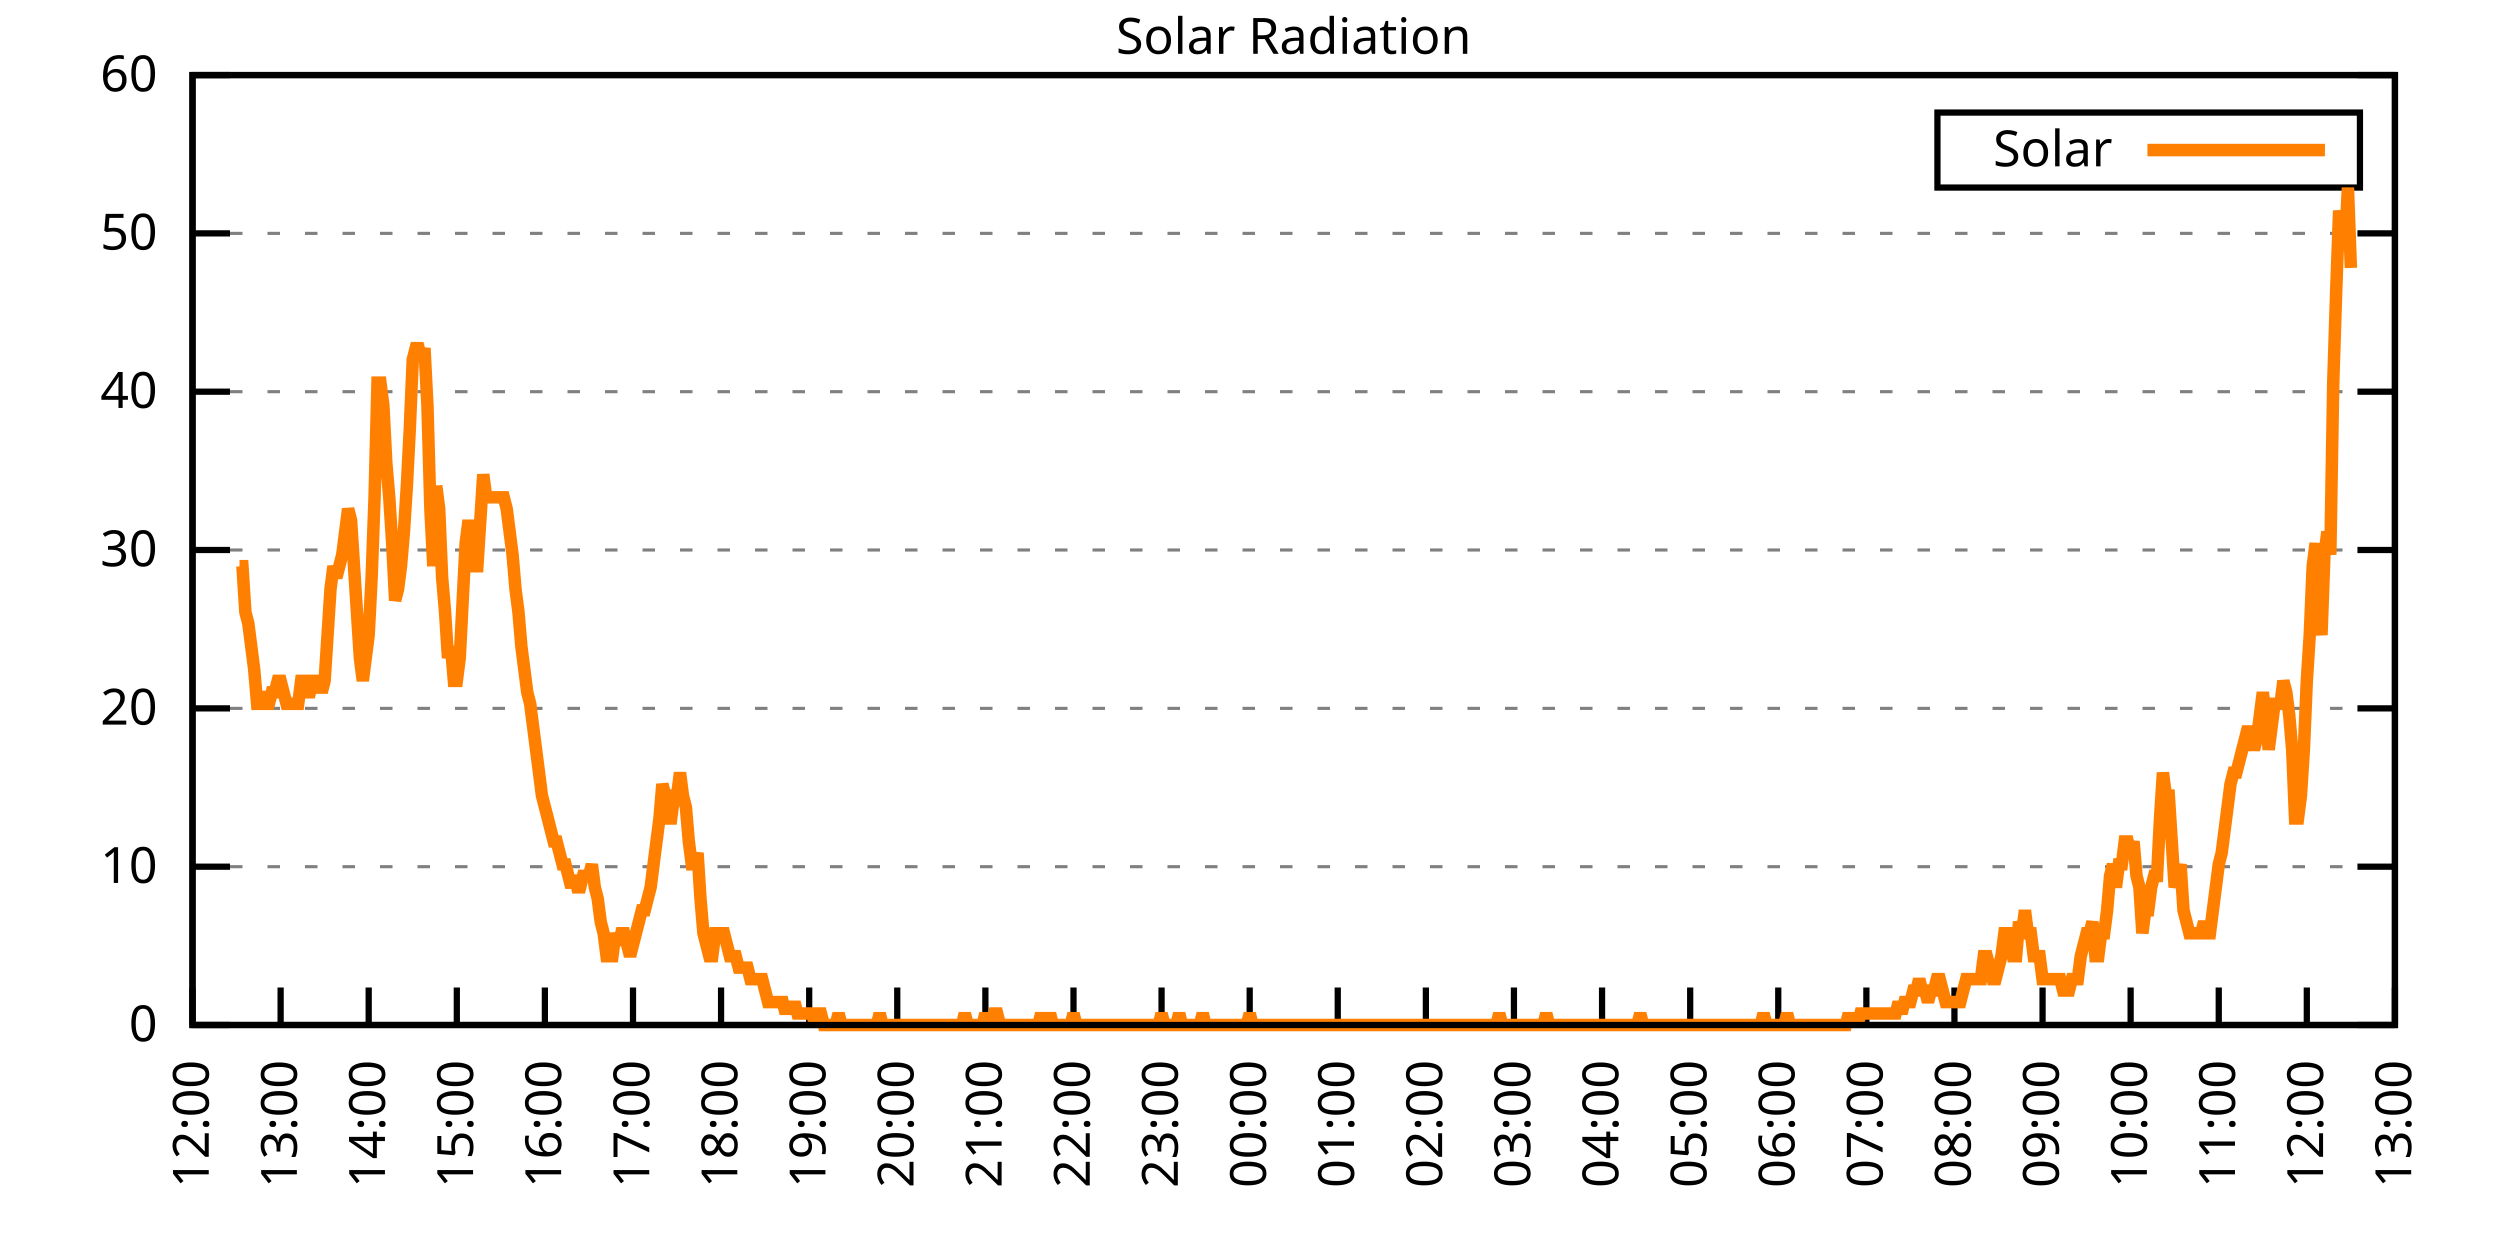
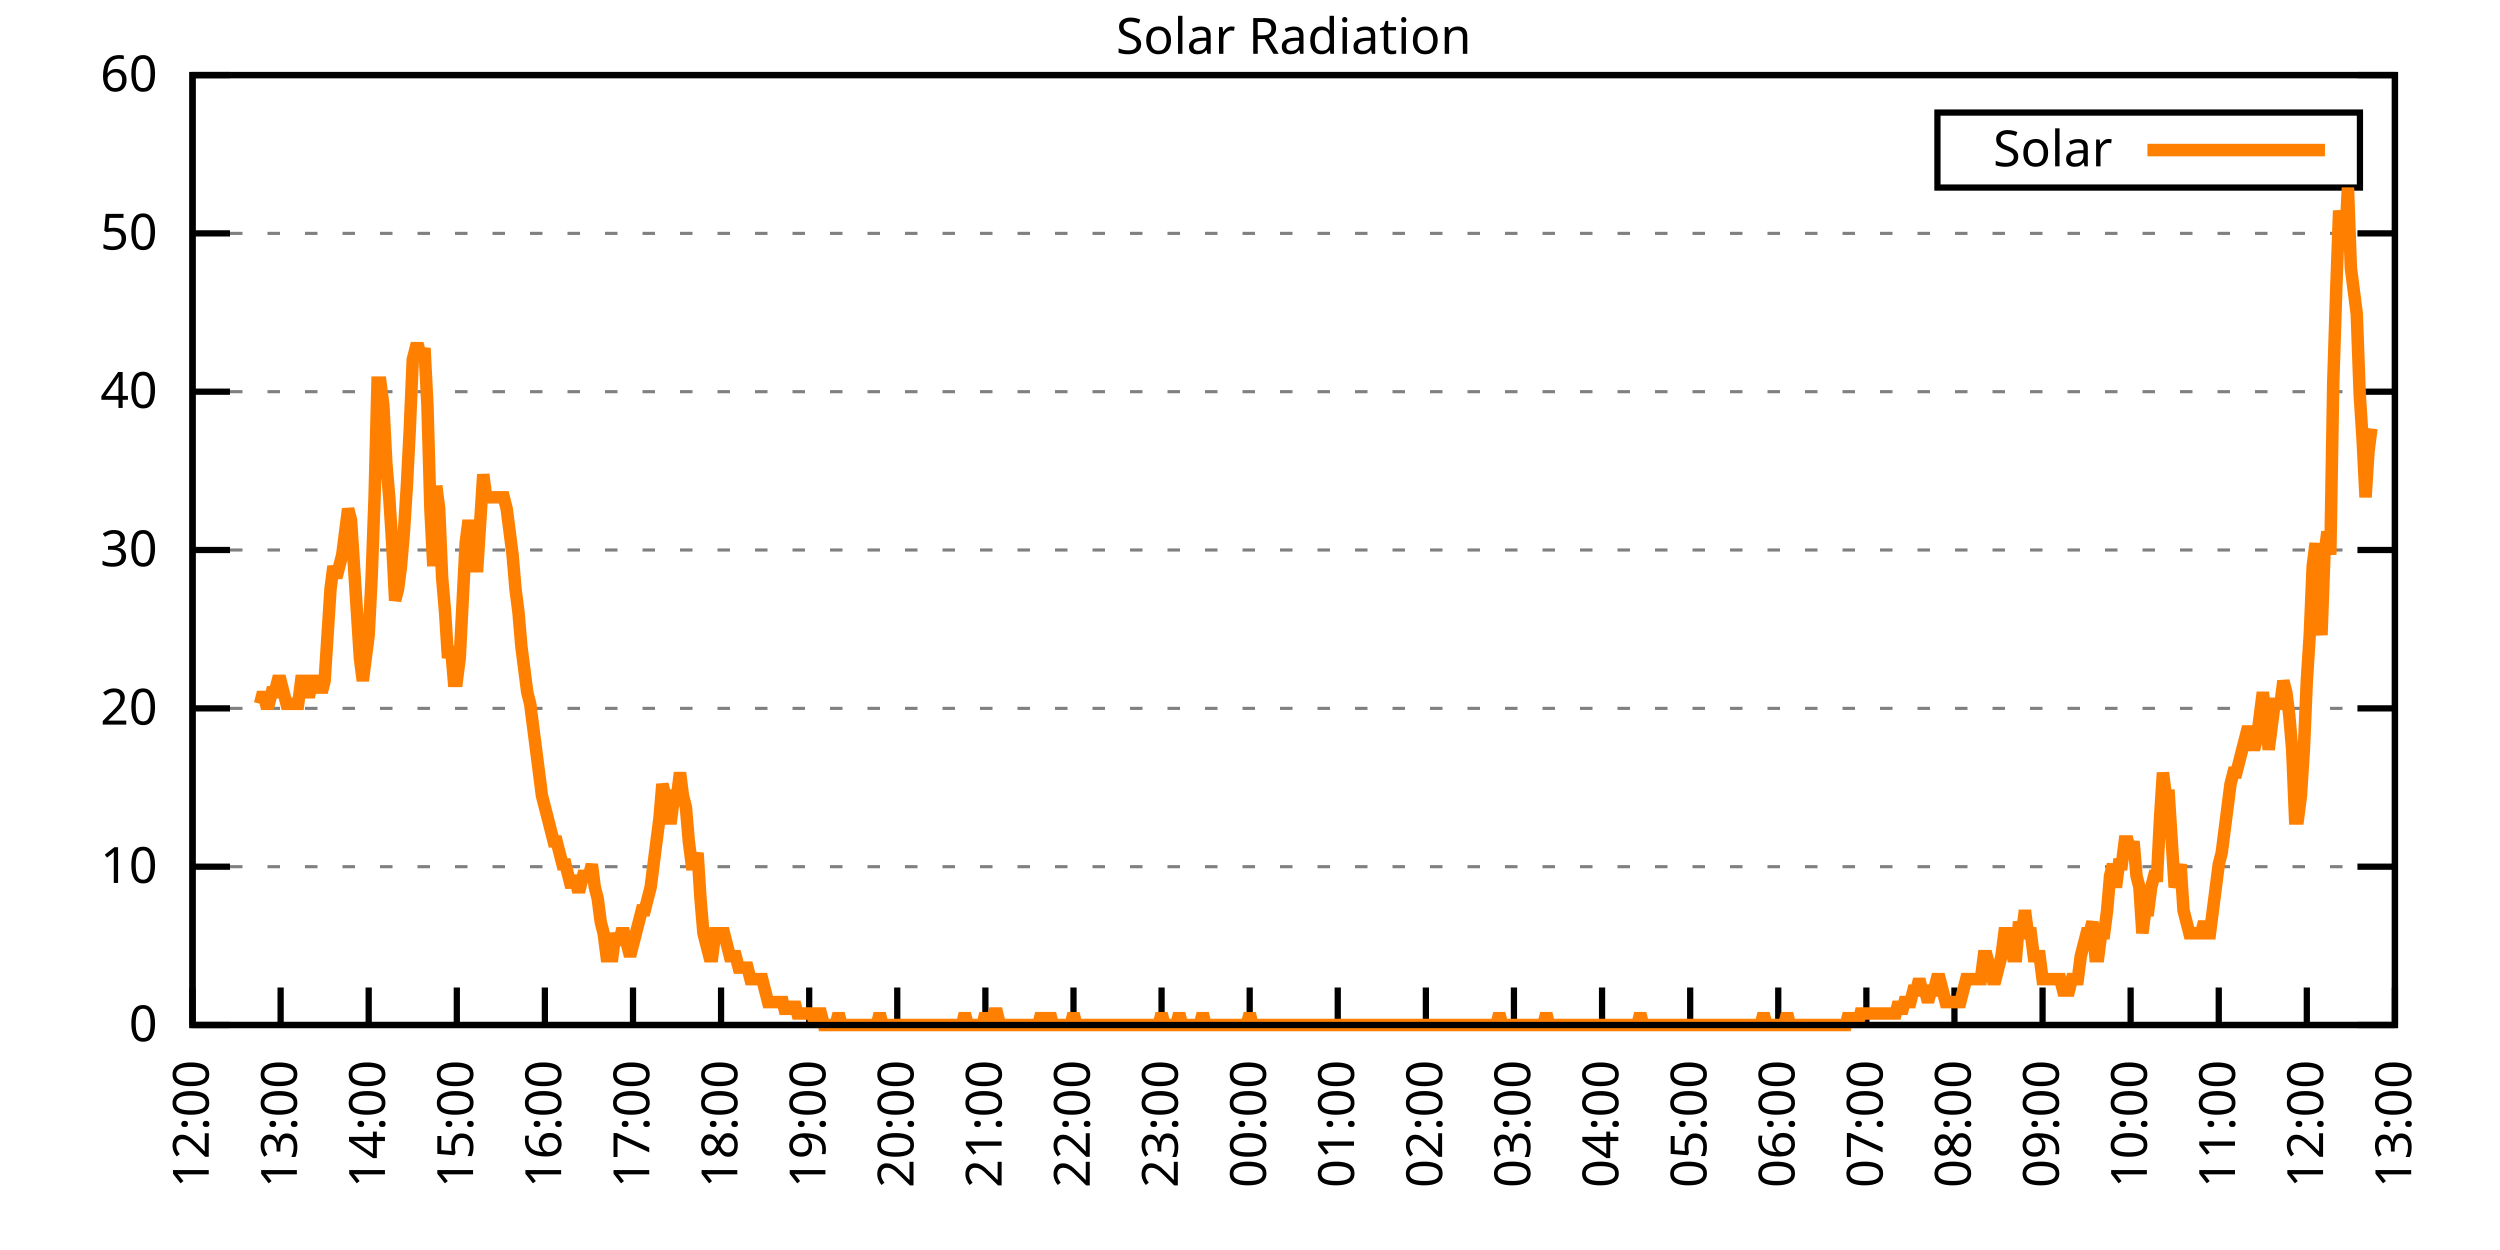
<svg xmlns="http://www.w3.org/2000/svg" xmlns:xlink="http://www.w3.org/1999/xlink" width="400" height="200" viewBox="0 0 400 200">
  <g id="gnuplot_canvas">
    <rect x="0" y="0" width="400" height="200" fill="none" />
    <defs>
      <circle id="gpDot" r="0.5" stroke-width="0.5" stroke="currentColor" />
      <path id="gpPt0" stroke-width="0.333" stroke="currentColor" d="M-1,0 h2 M0,-1 v2" />
      <path id="gpPt1" stroke-width="0.333" stroke="currentColor" d="M-1,-1 L1,1 M1,-1 L-1,1" />
      <path id="gpPt2" stroke-width="0.333" stroke="currentColor" d="M-1,0 L1,0 M0,-1 L0,1 M-1,-1 L1,1 M-1,1 L1,-1" />
      <rect id="gpPt3" stroke-width="0.333" stroke="currentColor" x="-1" y="-1" width="2" height="2" />
      <rect id="gpPt4" stroke-width="0.333" stroke="currentColor" fill="currentColor" x="-1" y="-1" width="2" height="2" />
      <circle id="gpPt5" stroke-width="0.333" stroke="currentColor" cx="0" cy="0" r="1" />
      <use xlink:href="#gpPt5" id="gpPt6" fill="currentColor" stroke="none" />
      <path id="gpPt7" stroke-width="0.333" stroke="currentColor" d="M0,-1.33 L-1.33,0.67 L1.33,0.67 z" />
      <use xlink:href="#gpPt7" id="gpPt8" fill="currentColor" stroke="none" />
      <use xlink:href="#gpPt7" id="gpPt9" stroke="currentColor" transform="rotate(180)" />
      <use xlink:href="#gpPt9" id="gpPt10" fill="currentColor" stroke="none" />
      <use xlink:href="#gpPt3" id="gpPt11" stroke="currentColor" transform="rotate(45)" />
      <use xlink:href="#gpPt11" id="gpPt12" fill="currentColor" stroke="none" />
      <path id="gpPt13" stroke-width="0.333" stroke="currentColor" d="M0,1.330 L1.265,0.411 L0.782,-1.067 L-0.782,-1.076 L-1.265,0.411 z" />
      <use xlink:href="#gpPt13" id="gpPt14" fill="currentColor" stroke="none" />
      <filter id="textbox" filterUnits="objectBoundingBox" x="0" y="0" height="1" width="1">
        <feFlood flood-color="white" flood-opacity="1" result="bgnd" />
        <feComposite in="SourceGraphic" in2="bgnd" operator="atop" />
      </filter>
      <filter id="greybox" filterUnits="objectBoundingBox" x="0" y="0" height="1" width="1">
        <feFlood flood-color="lightgrey" flood-opacity="1" result="grey" />
        <feComposite in="SourceGraphic" in2="grey" operator="atop" />
      </filter>
    </defs>
    <g fill="none" color="white" stroke="currentColor" stroke-width="1.00" stroke-linecap="butt" stroke-linejoin="miter">
</g>
    <g fill="none" color="black" stroke="currentColor" stroke-width="1.00" stroke-linecap="butt" stroke-linejoin="miter">
      <g stroke="none" shape-rendering="crispEdges">
        <polygon fill="rgb(255, 255, 255)" points="30.80,164.00 383.18,164.00 383.18,12.02 30.80,12.02 " />
      </g>
    </g>
    <g fill="none" color="black" stroke="currentColor" stroke-width="1.00" stroke-linecap="butt" stroke-linejoin="miter">
</g>
    <g fill="none" color="black" stroke="black" stroke-width="0.50" stroke-linecap="butt" stroke-linejoin="miter">
</g>
    <g fill="none" color="gray" stroke="currentColor" stroke-width="0.50" stroke-linecap="butt" stroke-linejoin="miter">
      <path stroke="gray" stroke-dasharray="2,4" class="gridline" d="M30.80,164.00 L383.19,164.00  " />
    </g>
    <g fill="none" color="gray" stroke="gray" stroke-width="1.00" stroke-linecap="butt" stroke-linejoin="miter">
</g>
    <g fill="none" color="black" stroke="currentColor" stroke-width="1.00" stroke-linecap="butt" stroke-linejoin="miter">
      <path stroke="black" d="M30.80,164.00 L36.80,164.00 M383.19,164.00 L377.19,164.00  " />
      <g transform="translate(25.20,166.60)" stroke="none" fill="black" font-family="Sans" font-size="8.00" text-anchor="end">
        <text>
          <tspan font-family="Sans"> 0</tspan>
        </text>
      </g>
    </g>
    <g fill="none" color="black" stroke="currentColor" stroke-width="1.00" stroke-linecap="butt" stroke-linejoin="miter">
</g>
    <g fill="none" color="black" stroke="black" stroke-width="0.50" stroke-linecap="butt" stroke-linejoin="miter">
</g>
    <g fill="none" color="gray" stroke="currentColor" stroke-width="0.50" stroke-linecap="butt" stroke-linejoin="miter">
      <path stroke="gray" stroke-dasharray="2,4" class="gridline" d="M30.80,138.67 L383.19,138.67  " />
    </g>
    <g fill="none" color="gray" stroke="gray" stroke-width="1.00" stroke-linecap="butt" stroke-linejoin="miter">
</g>
    <g fill="none" color="black" stroke="currentColor" stroke-width="1.00" stroke-linecap="butt" stroke-linejoin="miter">
      <path stroke="black" d="M30.80,138.67 L36.80,138.67 M383.19,138.67 L377.19,138.67  " />
      <g transform="translate(25.20,141.27)" stroke="none" fill="black" font-family="Sans" font-size="8.00" text-anchor="end">
        <text>
          <tspan font-family="Sans"> 10</tspan>
        </text>
      </g>
    </g>
    <g fill="none" color="black" stroke="currentColor" stroke-width="1.00" stroke-linecap="butt" stroke-linejoin="miter">
</g>
    <g fill="none" color="black" stroke="black" stroke-width="0.50" stroke-linecap="butt" stroke-linejoin="miter">
</g>
    <g fill="none" color="gray" stroke="currentColor" stroke-width="0.50" stroke-linecap="butt" stroke-linejoin="miter">
      <path stroke="gray" stroke-dasharray="2,4" class="gridline" d="M30.80,113.34 L383.19,113.34  " />
    </g>
    <g fill="none" color="gray" stroke="gray" stroke-width="1.00" stroke-linecap="butt" stroke-linejoin="miter">
</g>
    <g fill="none" color="black" stroke="currentColor" stroke-width="1.00" stroke-linecap="butt" stroke-linejoin="miter">
      <path stroke="black" d="M30.80,113.34 L36.80,113.34 M383.19,113.34 L377.19,113.34  " />
      <g transform="translate(25.20,115.94)" stroke="none" fill="black" font-family="Sans" font-size="8.00" text-anchor="end">
        <text>
          <tspan font-family="Sans"> 20</tspan>
        </text>
      </g>
    </g>
    <g fill="none" color="black" stroke="currentColor" stroke-width="1.00" stroke-linecap="butt" stroke-linejoin="miter">
</g>
    <g fill="none" color="black" stroke="black" stroke-width="0.50" stroke-linecap="butt" stroke-linejoin="miter">
</g>
    <g fill="none" color="gray" stroke="currentColor" stroke-width="0.50" stroke-linecap="butt" stroke-linejoin="miter">
      <path stroke="gray" stroke-dasharray="2,4" class="gridline" d="M30.80,88.00 L383.19,88.00  " />
    </g>
    <g fill="none" color="gray" stroke="gray" stroke-width="1.00" stroke-linecap="butt" stroke-linejoin="miter">
</g>
    <g fill="none" color="black" stroke="currentColor" stroke-width="1.00" stroke-linecap="butt" stroke-linejoin="miter">
      <path stroke="black" d="M30.80,88.00 L36.80,88.00 M383.19,88.00 L377.19,88.00  " />
      <g transform="translate(25.20,90.60)" stroke="none" fill="black" font-family="Sans" font-size="8.00" text-anchor="end">
        <text>
          <tspan font-family="Sans"> 30</tspan>
        </text>
      </g>
    </g>
    <g fill="none" color="black" stroke="currentColor" stroke-width="1.00" stroke-linecap="butt" stroke-linejoin="miter">
</g>
    <g fill="none" color="black" stroke="black" stroke-width="0.50" stroke-linecap="butt" stroke-linejoin="miter">
</g>
    <g fill="none" color="gray" stroke="currentColor" stroke-width="0.50" stroke-linecap="butt" stroke-linejoin="miter">
      <path stroke="gray" stroke-dasharray="2,4" class="gridline" d="M30.80,62.67 L383.19,62.67  " />
    </g>
    <g fill="none" color="gray" stroke="gray" stroke-width="1.00" stroke-linecap="butt" stroke-linejoin="miter">
</g>
    <g fill="none" color="black" stroke="currentColor" stroke-width="1.00" stroke-linecap="butt" stroke-linejoin="miter">
      <path stroke="black" d="M30.80,62.67 L36.80,62.67 M383.19,62.67 L377.19,62.67  " />
      <g transform="translate(25.20,65.27)" stroke="none" fill="black" font-family="Sans" font-size="8.00" text-anchor="end">
        <text>
          <tspan font-family="Sans"> 40</tspan>
        </text>
      </g>
    </g>
    <g fill="none" color="black" stroke="currentColor" stroke-width="1.00" stroke-linecap="butt" stroke-linejoin="miter">
</g>
    <g fill="none" color="black" stroke="black" stroke-width="0.50" stroke-linecap="butt" stroke-linejoin="miter">
</g>
    <g fill="none" color="gray" stroke="currentColor" stroke-width="0.50" stroke-linecap="butt" stroke-linejoin="miter">
      <path stroke="gray" stroke-dasharray="2,4" class="gridline" d="M30.80,37.34 L383.19,37.34  " />
    </g>
    <g fill="none" color="gray" stroke="gray" stroke-width="1.00" stroke-linecap="butt" stroke-linejoin="miter">
</g>
    <g fill="none" color="black" stroke="currentColor" stroke-width="1.00" stroke-linecap="butt" stroke-linejoin="miter">
      <path stroke="black" d="M30.80,37.34 L36.80,37.34 M383.19,37.34 L377.19,37.34  " />
      <g transform="translate(25.20,39.94)" stroke="none" fill="black" font-family="Sans" font-size="8.00" text-anchor="end">
        <text>
          <tspan font-family="Sans"> 50</tspan>
        </text>
      </g>
    </g>
    <g fill="none" color="black" stroke="currentColor" stroke-width="1.00" stroke-linecap="butt" stroke-linejoin="miter">
</g>
    <g fill="none" color="black" stroke="black" stroke-width="0.50" stroke-linecap="butt" stroke-linejoin="miter">
</g>
    <g fill="none" color="gray" stroke="currentColor" stroke-width="0.50" stroke-linecap="butt" stroke-linejoin="miter">
      <path stroke="gray" stroke-dasharray="2,4" class="gridline" d="M30.80,12.01 L383.19,12.01  " />
    </g>
    <g fill="none" color="gray" stroke="gray" stroke-width="1.00" stroke-linecap="butt" stroke-linejoin="miter">
</g>
    <g fill="none" color="black" stroke="currentColor" stroke-width="1.00" stroke-linecap="butt" stroke-linejoin="miter">
      <path stroke="black" d="M30.80,12.01 L36.80,12.01 M383.19,12.01 L377.19,12.01  " />
      <g transform="translate(25.20,14.61)" stroke="none" fill="black" font-family="Sans" font-size="8.00" text-anchor="end">
        <text>
          <tspan font-family="Sans"> 60</tspan>
        </text>
      </g>
    </g>
    <g fill="none" color="black" stroke="currentColor" stroke-width="1.00" stroke-linecap="butt" stroke-linejoin="miter">
      <path stroke="black" d="M30.80,164.00 L30.80,158.00  " />
      <g transform="translate(33.40,169.60) rotate(270.00)" stroke="none" fill="black" font-family="Sans" font-size="8.00" text-anchor="end">
        <text>
          <tspan font-family="Sans">12:00</tspan>
        </text>
      </g>
    </g>
    <g fill="none" color="black" stroke="currentColor" stroke-width="1.00" stroke-linecap="butt" stroke-linejoin="miter">
      <path stroke="black" d="M44.90,164.00 L44.90,158.00  " />
      <g transform="translate(47.50,169.60) rotate(270.00)" stroke="none" fill="black" font-family="Sans" font-size="8.00" text-anchor="end">
        <text>
          <tspan font-family="Sans">13:00</tspan>
        </text>
      </g>
    </g>
    <g fill="none" color="black" stroke="currentColor" stroke-width="1.00" stroke-linecap="butt" stroke-linejoin="miter">
      <path stroke="black" d="M58.99,164.00 L58.99,158.00  " />
      <g transform="translate(61.59,169.60) rotate(270.00)" stroke="none" fill="black" font-family="Sans" font-size="8.00" text-anchor="end">
        <text>
          <tspan font-family="Sans">14:00</tspan>
        </text>
      </g>
    </g>
    <g fill="none" color="black" stroke="currentColor" stroke-width="1.00" stroke-linecap="butt" stroke-linejoin="miter">
      <path stroke="black" d="M73.09,164.00 L73.09,158.00  " />
      <g transform="translate(75.69,169.60) rotate(270.00)" stroke="none" fill="black" font-family="Sans" font-size="8.00" text-anchor="end">
        <text>
          <tspan font-family="Sans">15:00</tspan>
        </text>
      </g>
    </g>
    <g fill="none" color="black" stroke="currentColor" stroke-width="1.00" stroke-linecap="butt" stroke-linejoin="miter">
      <path stroke="black" d="M87.18,164.00 L87.18,158.00  " />
      <g transform="translate(89.78,169.60) rotate(270.00)" stroke="none" fill="black" font-family="Sans" font-size="8.00" text-anchor="end">
        <text>
          <tspan font-family="Sans">16:00</tspan>
        </text>
      </g>
    </g>
    <g fill="none" color="black" stroke="currentColor" stroke-width="1.00" stroke-linecap="butt" stroke-linejoin="miter">
      <path stroke="black" d="M101.28,164.00 L101.28,158.00  " />
      <g transform="translate(103.88,169.60) rotate(270.00)" stroke="none" fill="black" font-family="Sans" font-size="8.00" text-anchor="end">
        <text>
          <tspan font-family="Sans">17:00</tspan>
        </text>
      </g>
    </g>
    <g fill="none" color="black" stroke="currentColor" stroke-width="1.00" stroke-linecap="butt" stroke-linejoin="miter">
      <path stroke="black" d="M115.37,164.00 L115.37,158.00  " />
      <g transform="translate(117.97,169.60) rotate(270.00)" stroke="none" fill="black" font-family="Sans" font-size="8.00" text-anchor="end">
        <text>
          <tspan font-family="Sans">18:00</tspan>
        </text>
      </g>
    </g>
    <g fill="none" color="black" stroke="currentColor" stroke-width="1.00" stroke-linecap="butt" stroke-linejoin="miter">
      <path stroke="black" d="M129.47,164.00 L129.47,158.00  " />
      <g transform="translate(132.07,169.60) rotate(270.00)" stroke="none" fill="black" font-family="Sans" font-size="8.00" text-anchor="end">
        <text>
          <tspan font-family="Sans">19:00</tspan>
        </text>
      </g>
    </g>
    <g fill="none" color="black" stroke="currentColor" stroke-width="1.00" stroke-linecap="butt" stroke-linejoin="miter">
      <path stroke="black" d="M143.56,164.00 L143.56,158.00  " />
      <g transform="translate(146.16,169.60) rotate(270.00)" stroke="none" fill="black" font-family="Sans" font-size="8.00" text-anchor="end">
        <text>
          <tspan font-family="Sans">20:00</tspan>
        </text>
      </g>
    </g>
    <g fill="none" color="black" stroke="currentColor" stroke-width="1.00" stroke-linecap="butt" stroke-linejoin="miter">
      <path stroke="black" d="M157.66,164.00 L157.66,158.00  " />
      <g transform="translate(160.26,169.60) rotate(270.00)" stroke="none" fill="black" font-family="Sans" font-size="8.00" text-anchor="end">
        <text>
          <tspan font-family="Sans">21:00</tspan>
        </text>
      </g>
    </g>
    <g fill="none" color="black" stroke="currentColor" stroke-width="1.00" stroke-linecap="butt" stroke-linejoin="miter">
      <path stroke="black" d="M171.76,164.00 L171.76,158.00  " />
      <g transform="translate(174.36,169.60) rotate(270.00)" stroke="none" fill="black" font-family="Sans" font-size="8.00" text-anchor="end">
        <text>
          <tspan font-family="Sans">22:00</tspan>
        </text>
      </g>
    </g>
    <g fill="none" color="black" stroke="currentColor" stroke-width="1.00" stroke-linecap="butt" stroke-linejoin="miter">
      <path stroke="black" d="M185.85,164.00 L185.85,158.00  " />
      <g transform="translate(188.45,169.60) rotate(270.00)" stroke="none" fill="black" font-family="Sans" font-size="8.00" text-anchor="end">
        <text>
          <tspan font-family="Sans">23:00</tspan>
        </text>
      </g>
    </g>
    <g fill="none" color="black" stroke="currentColor" stroke-width="1.00" stroke-linecap="butt" stroke-linejoin="miter">
      <path stroke="black" d="M199.95,164.00 L199.95,158.00  " />
      <g transform="translate(202.55,169.60) rotate(270.00)" stroke="none" fill="black" font-family="Sans" font-size="8.00" text-anchor="end">
        <text>
          <tspan font-family="Sans">00:00</tspan>
        </text>
      </g>
    </g>
    <g fill="none" color="black" stroke="currentColor" stroke-width="1.00" stroke-linecap="butt" stroke-linejoin="miter">
      <path stroke="black" d="M214.04,164.00 L214.04,158.00  " />
      <g transform="translate(216.64,169.60) rotate(270.00)" stroke="none" fill="black" font-family="Sans" font-size="8.00" text-anchor="end">
        <text>
          <tspan font-family="Sans">01:00</tspan>
        </text>
      </g>
    </g>
    <g fill="none" color="black" stroke="currentColor" stroke-width="1.00" stroke-linecap="butt" stroke-linejoin="miter">
      <path stroke="black" d="M228.14,164.00 L228.14,158.00  " />
      <g transform="translate(230.74,169.60) rotate(270.00)" stroke="none" fill="black" font-family="Sans" font-size="8.00" text-anchor="end">
        <text>
          <tspan font-family="Sans">02:00</tspan>
        </text>
      </g>
    </g>
    <g fill="none" color="black" stroke="currentColor" stroke-width="1.00" stroke-linecap="butt" stroke-linejoin="miter">
      <path stroke="black" d="M242.23,164.00 L242.23,158.00  " />
      <g transform="translate(244.83,169.60) rotate(270.00)" stroke="none" fill="black" font-family="Sans" font-size="8.00" text-anchor="end">
        <text>
          <tspan font-family="Sans">03:00</tspan>
        </text>
      </g>
    </g>
    <g fill="none" color="black" stroke="currentColor" stroke-width="1.00" stroke-linecap="butt" stroke-linejoin="miter">
      <path stroke="black" d="M256.33,164.00 L256.33,158.00  " />
      <g transform="translate(258.93,169.60) rotate(270.00)" stroke="none" fill="black" font-family="Sans" font-size="8.00" text-anchor="end">
        <text>
          <tspan font-family="Sans">04:00</tspan>
        </text>
      </g>
    </g>
    <g fill="none" color="black" stroke="currentColor" stroke-width="1.00" stroke-linecap="butt" stroke-linejoin="miter">
      <path stroke="black" d="M270.43,164.00 L270.43,158.00  " />
      <g transform="translate(273.03,169.60) rotate(270.00)" stroke="none" fill="black" font-family="Sans" font-size="8.00" text-anchor="end">
        <text>
          <tspan font-family="Sans">05:00</tspan>
        </text>
      </g>
    </g>
    <g fill="none" color="black" stroke="currentColor" stroke-width="1.00" stroke-linecap="butt" stroke-linejoin="miter">
      <path stroke="black" d="M284.52,164.00 L284.52,158.00  " />
      <g transform="translate(287.12,169.60) rotate(270.00)" stroke="none" fill="black" font-family="Sans" font-size="8.00" text-anchor="end">
        <text>
          <tspan font-family="Sans">06:00</tspan>
        </text>
      </g>
    </g>
    <g fill="none" color="black" stroke="currentColor" stroke-width="1.00" stroke-linecap="butt" stroke-linejoin="miter">
      <path stroke="black" d="M298.62,164.00 L298.62,158.00  " />
      <g transform="translate(301.22,169.60) rotate(270.00)" stroke="none" fill="black" font-family="Sans" font-size="8.00" text-anchor="end">
        <text>
          <tspan font-family="Sans">07:00</tspan>
        </text>
      </g>
    </g>
    <g fill="none" color="black" stroke="currentColor" stroke-width="1.00" stroke-linecap="butt" stroke-linejoin="miter">
      <path stroke="black" d="M312.71,164.00 L312.71,158.00  " />
      <g transform="translate(315.31,169.60) rotate(270.00)" stroke="none" fill="black" font-family="Sans" font-size="8.00" text-anchor="end">
        <text>
          <tspan font-family="Sans">08:00</tspan>
        </text>
      </g>
    </g>
    <g fill="none" color="black" stroke="currentColor" stroke-width="1.00" stroke-linecap="butt" stroke-linejoin="miter">
      <path stroke="black" d="M326.81,164.00 L326.81,158.00  " />
      <g transform="translate(329.41,169.60) rotate(270.00)" stroke="none" fill="black" font-family="Sans" font-size="8.00" text-anchor="end">
        <text>
          <tspan font-family="Sans">09:00</tspan>
        </text>
      </g>
    </g>
    <g fill="none" color="black" stroke="currentColor" stroke-width="1.00" stroke-linecap="butt" stroke-linejoin="miter">
      <path stroke="black" d="M340.90,164.00 L340.90,158.00  " />
      <g transform="translate(343.50,169.60) rotate(270.00)" stroke="none" fill="black" font-family="Sans" font-size="8.00" text-anchor="end">
        <text>
          <tspan font-family="Sans">10:00</tspan>
        </text>
      </g>
    </g>
    <g fill="none" color="black" stroke="currentColor" stroke-width="1.00" stroke-linecap="butt" stroke-linejoin="miter">
      <path stroke="black" d="M355.00,164.00 L355.00,158.00  " />
      <g transform="translate(357.60,169.60) rotate(270.00)" stroke="none" fill="black" font-family="Sans" font-size="8.00" text-anchor="end">
        <text>
          <tspan font-family="Sans">11:00</tspan>
        </text>
      </g>
    </g>
    <g fill="none" color="black" stroke="currentColor" stroke-width="1.00" stroke-linecap="butt" stroke-linejoin="miter">
      <path stroke="black" d="M369.09,164.00 L369.09,158.00  " />
      <g transform="translate(371.69,169.60) rotate(270.00)" stroke="none" fill="black" font-family="Sans" font-size="8.00" text-anchor="end">
        <text>
          <tspan font-family="Sans">12:00</tspan>
        </text>
      </g>
    </g>
    <g fill="none" color="black" stroke="currentColor" stroke-width="1.00" stroke-linecap="butt" stroke-linejoin="miter">
      <path stroke="black" d="M383.19,164.00 L383.19,158.00  " />
      <g transform="translate(385.79,169.60) rotate(270.00)" stroke="none" fill="black" font-family="Sans" font-size="8.00" text-anchor="end">
        <text>
          <tspan font-family="Sans">13:00</tspan>
        </text>
      </g>
    </g>
    <g fill="none" color="black" stroke="currentColor" stroke-width="1.00" stroke-linecap="butt" stroke-linejoin="miter">
</g>
    <g fill="none" color="black" stroke="currentColor" stroke-width="1.00" stroke-linecap="butt" stroke-linejoin="miter">
      <path stroke="black" d="M30.80,12.01 L30.80,164.00 L383.19,164.00 L383.19,12.01 L30.80,12.01 Z  " />
    </g>
    <g fill="none" color="black" stroke="currentColor" stroke-width="1.00" stroke-linecap="butt" stroke-linejoin="miter">
</g>
    <g fill="none" color="black" stroke="currentColor" stroke-width="1.00" stroke-linecap="butt" stroke-linejoin="miter">
      <path stroke="black" d="M309.99,30.01 L309.99,18.01 L377.59,18.01 L377.59,30.01 L309.99,30.01 Z  " />
    </g>
    <g id="Solar_Radiation_plot_1">
      <g fill="none" color="white" stroke="black" stroke-width="2.00" stroke-linecap="butt" stroke-linejoin="miter">
</g>
      <g fill="none" color="black" stroke="currentColor" stroke-width="2.00" stroke-linecap="butt" stroke-linejoin="miter">
        <g transform="translate(337.99,26.61)" stroke="none" fill="black" font-family="Sans" font-size="8.00" text-anchor="end">
          <text>
            <tspan font-family="Sans">Solar</tspan>
          </text>
        </g>
      </g>
      <g fill="none" color="black" stroke="currentColor" stroke-width="2.00" stroke-linecap="butt" stroke-linejoin="miter">
-         <path stroke="rgb(255, 127,   0)" d="M343.59,24.01 L371.99,24.01 M38.32,90.59 L38.79,90.59 L39.26,97.93 L39.73,99.76 L40.20,103.43 L40.67,107.10   L41.14,112.61 L41.61,112.61 L42.08,110.77 L42.55,112.61 L43.02,112.61 L43.49,110.77 L43.96,110.77 L44.43,108.94   L44.90,108.94 L45.37,110.77 L45.84,112.61 L46.31,112.61 L46.78,112.61 L47.24,112.61 L47.71,112.61 L48.18,108.94   L48.65,108.94 L49.12,110.77 L49.59,110.77 L50.06,108.94 L50.53,108.94 L51.00,108.94 L51.47,110.77 L51.94,108.94   L52.41,101.60 L52.88,94.26 L53.35,90.59 L53.82,92.42 L54.29,90.59 L54.76,88.75 L55.23,85.08 L55.70,81.41   L56.17,83.24 L56.64,90.59 L57.11,97.93 L57.58,105.27 L58.05,108.94 L58.52,105.27 L58.99,101.60 L59.46,92.42   L59.93,79.57 L60.40,61.22 L60.87,61.22 L61.34,64.89 L61.81,74.07 L62.28,79.57 L62.75,86.91 L63.22,96.09   L63.69,94.26 L64.16,90.59 L64.63,85.08 L65.10,77.74 L65.57,68.56 L66.04,57.55 L66.51,55.71 L66.98,55.71   L67.45,57.55 L67.92,55.71 L68.39,64.89 L68.86,81.41 L69.33,90.59 L69.80,77.74 L70.27,81.41 L70.74,92.42   L71.21,97.93 L71.68,105.27 L72.15,103.43 L72.62,108.94 L73.09,108.94 L73.56,105.27 L74.03,96.09 L74.50,86.91   L74.97,83.24 L75.44,86.91 L75.91,90.59 L76.38,90.59 L76.85,83.24 L77.32,75.90 L77.79,79.57 L78.26,79.57   L78.73,79.57 L79.19,79.57 L79.66,79.57 L80.13,79.57 L80.60,79.57 L81.07,81.41 L81.54,85.08 L82.01,88.75   L82.48,94.26 L82.95,97.93 L83.42,103.43 L83.89,107.10 L84.36,110.77 L84.83,112.61 L85.30,116.28 L85.77,119.95   L86.24,123.62 L86.71,127.29 L87.18,129.13 L87.65,130.96 L88.12,132.80 L88.59,134.63 L89.06,134.63 L89.53,136.47   L90.00,138.30 L90.47,138.30 L90.94,140.14 L91.41,141.98 L91.88,140.14 L92.35,141.98 L92.82,141.98 L93.29,140.14   L93.76,140.14 L94.23,140.14 L94.70,138.30 L95.17,141.98 L95.64,143.81 L96.11,147.48 L96.58,149.32 L97.05,152.99   L97.52,152.99 L97.99,152.99 L98.46,149.32 L98.93,151.15 L99.40,149.32 L99.87,149.32 L100.34,151.15 L100.81,152.99   L101.28,151.15 L101.75,149.32 L102.22,147.48 L102.69,145.65 L103.16,145.65 L103.63,143.81 L104.10,141.98 L104.57,138.30   L105.04,134.63 L105.51,130.96 L105.98,125.46 L106.45,127.29 L106.92,130.96 L107.39,130.96 L107.86,127.29 L108.33,127.29   L108.80,123.62 L109.27,127.29 L109.74,129.13 L110.21,134.63 L110.68,138.30 L111.14,138.30 L111.61,136.47 L112.08,143.81   L112.55,149.32 L113.02,151.15 L113.49,152.99 L113.96,152.99 L114.43,149.32 L114.90,149.32 L115.37,149.32 L115.84,149.32   L116.31,151.15 L116.78,152.99 L117.25,152.99 L117.72,152.99 L118.19,154.82 L118.66,154.82 L119.13,154.82 L119.60,154.82   L120.07,156.66 L120.54,156.66 L121.01,156.66 L121.48,156.66 L121.95,156.66 L122.42,158.49 L122.89,160.33 L123.36,160.33   L123.83,160.33 L124.30,160.33 L124.77,160.33 L125.24,160.33 L125.71,162.16 L126.18,160.33 L126.65,162.16 L127.12,160.33   L127.59,162.16 L128.06,162.16 L128.53,162.16 L129.00,162.16 L129.47,162.16 L129.94,162.16 L130.41,164.00 L130.88,162.16   L131.35,162.16 L131.82,164.00 L132.29,164.00 L132.76,164.00 L133.23,164.00 L133.70,164.00 L134.17,162.16 L134.64,164.00   L135.11,164.00 L135.58,164.00 L136.05,164.00 L136.52,164.00 L136.99,164.00 L137.46,164.00 L137.93,164.00 L138.40,164.00   L138.87,164.00 L139.34,164.00 L139.81,164.00 L140.28,164.00 L140.75,162.16 L141.22,164.00 L141.69,164.00 L142.16,164.00   L142.63,164.00 L143.09,164.00 L143.56,164.00 L144.03,164.00 L144.50,164.00 L144.97,164.00 L145.44,164.00 L145.91,164.00   L146.38,164.00 L146.85,164.00 L147.32,164.00 L147.79,164.00 L148.26,164.00 L148.73,164.00 L149.20,164.00 L149.67,164.00   L150.14,164.00 L150.61,164.00 L151.08,164.00 L151.55,164.00 L152.02,164.00 L152.49,164.00 L152.96,164.00 L153.43,164.00   L153.90,164.00 L154.37,162.16 L154.84,164.00 L155.31,164.00 L155.78,164.00 L156.25,164.00 L156.72,164.00 L157.19,164.00   L157.66,162.16 L158.13,164.00 L158.60,164.00 L159.07,162.16 L159.54,162.16 L160.01,164.00 L160.48,164.00 L160.95,164.00   L161.42,164.00 L161.89,164.00 L162.36,164.00 L162.83,164.00 L163.30,164.00 L163.77,164.00 L164.24,164.00 L164.71,164.00   L165.18,164.00 L165.65,164.00 L166.12,164.00 L166.59,162.16 L167.06,164.00 L167.53,164.00 L168.00,162.16 L168.47,164.00   L168.94,164.00 L169.41,164.00 L169.88,164.00 L170.35,164.00 L170.82,164.00 L171.29,164.00 L171.76,162.16 L172.23,164.00   L172.70,164.00 L173.17,164.00 L173.64,164.00 L174.11,164.00 L174.58,164.00 L175.04,164.00 L175.51,164.00 L175.98,164.00   L176.45,164.00 L176.92,164.00 L177.39,164.00 L177.86,164.00 L178.33,164.00 L178.80,164.00 L179.27,164.00 L179.74,164.00   L180.21,164.00 L180.68,164.00 L181.15,164.00 L181.62,164.00 L182.09,164.00 L182.56,164.00 L183.03,164.00 L183.50,164.00   L183.97,164.00 L184.44,164.00 L184.91,164.00 L185.38,164.00 L185.85,162.16 L186.32,164.00 L186.79,164.00 L187.26,164.00   L187.73,164.00 L188.20,164.00 L188.67,162.16 L189.14,164.00 L189.61,164.00 L190.08,164.00 L190.55,164.00 L191.02,164.00   L191.49,164.00 L191.96,164.00 L192.43,162.16 L192.90,164.00 L193.37,164.00 L193.84,164.00 L194.31,164.00 L194.78,164.00   L195.25,164.00 L195.72,164.00 L196.19,164.00 L196.66,164.00 L197.13,164.00 L197.60,164.00 L198.07,164.00 L198.54,164.00   L199.01,164.00 L199.48,164.00 L199.95,162.16 L200.42,164.00 L200.89,164.00 L201.36,164.00 L201.83,164.00 L202.30,164.00   L202.77,164.00 L203.24,164.00 L203.71,164.00 L204.18,164.00 L204.65,164.00 L205.12,164.00 L205.59,164.00 L206.06,164.00   L206.53,164.00 L207.00,164.00 L207.46,164.00 L207.93,164.00 L208.40,164.00 L208.87,164.00 L209.34,164.00 L209.81,164.00   L210.28,164.00 L210.75,164.00 L211.22,164.00 L211.69,164.00 L212.16,164.00 L212.63,164.00 L213.10,164.00 L213.57,164.00   L214.04,164.00 L214.51,164.00 L214.98,164.00 L215.45,164.00 L215.92,164.00 L216.39,164.00 L216.86,164.00 L217.33,164.00   L217.80,164.00 L218.27,164.00 L218.74,164.00 L219.21,164.00 L219.68,164.00 L220.15,164.00 L220.62,164.00 L221.09,164.00   L221.56,164.00 L222.03,164.00 L222.50,164.00 L222.97,164.00 L223.44,164.00 L223.91,164.00 L224.38,164.00 L224.85,164.00   L225.32,164.00 L225.79,164.00 L226.26,164.00 L226.73,164.00 L227.20,164.00 L227.67,164.00 L228.14,164.00 L228.61,164.00   L229.08,164.00 L229.55,164.00 L230.02,164.00 L230.49,164.00 L230.96,164.00 L231.43,164.00 L231.90,164.00 L232.37,164.00   L232.84,164.00 L233.31,164.00 L233.78,164.00 L234.25,164.00 L234.72,164.00 L235.19,164.00 L235.66,164.00 L236.13,164.00   L236.60,164.00 L237.07,164.00 L237.54,164.00 L238.01,164.00 L238.48,164.00 L238.95,164.00 L239.41,164.00 L239.88,162.16   L240.35,164.00 L240.82,164.00 L241.29,164.00 L241.76,164.00 L242.23,164.00 L242.70,164.00 L243.17,164.00 L243.64,164.00   L244.11,164.00 L244.58,164.00 L245.05,164.00 L245.52,164.00 L245.99,164.00 L246.46,164.00 L246.93,164.00 L247.40,162.16   L247.87,164.00 L248.34,164.00 L248.81,164.00 L249.28,164.00 L249.75,164.00 L250.22,164.00 L250.69,164.00 L251.16,164.00   L251.63,164.00 L252.10,164.00 L252.57,164.00 L253.04,164.00 L253.51,164.00 L253.98,164.00 L254.45,164.00 L254.92,164.00   L255.39,164.00 L255.86,164.00 L256.33,164.00 L256.80,164.00 L257.27,164.00 L257.74,164.00 L258.21,164.00 L258.68,164.00   L259.15,164.00 L259.62,164.00 L260.09,164.00 L260.56,164.00 L261.03,164.00 L261.50,164.00 L261.97,164.00 L262.44,162.16   L262.91,164.00 L263.38,164.00 L263.85,164.00 L264.32,164.00 L264.79,164.00 L265.26,164.00 L265.73,164.00 L266.20,164.00   L266.67,164.00 L267.14,164.00 L267.61,164.00 L268.08,164.00 L268.55,164.00 L269.02,164.00 L269.49,164.00 L269.96,164.00   L270.43,164.00 L270.90,164.00 L271.36,164.00 L271.83,164.00 L272.30,164.00 L272.77,164.00 L273.24,164.00 L273.71,164.00   L274.18,164.00 L274.65,164.00 L275.12,164.00 L275.59,164.00 L276.06,164.00 L276.53,164.00 L277.00,164.00 L277.47,164.00   L277.94,164.00 L278.41,164.00 L278.88,164.00 L279.35,164.00 L279.82,164.00 L280.29,164.00 L280.76,164.00 L281.23,164.00   L281.70,164.00 L282.17,162.16 L282.64,164.00 L283.11,164.00 L283.58,164.00 L284.05,164.00 L284.52,164.00 L284.99,164.00   L285.46,164.00 L285.93,162.16 L286.40,164.00 L286.87,164.00 L287.34,164.00 L287.81,164.00 L288.28,164.00 L288.75,164.00   L289.22,164.00 L289.69,164.00 L290.16,164.00 L290.63,164.00 L291.10,164.00 L291.57,164.00 L292.04,164.00 L292.51,164.00   L292.98,164.00 L293.45,164.00 L293.92,164.00 L294.39,164.00 L294.86,164.00 L295.33,164.00 L295.80,162.16 L296.27,164.00   L296.74,162.16 L297.21,164.00 L297.68,162.16 L298.15,162.16 L298.62,162.16 L299.09,162.16 L299.56,162.16 L300.03,162.16   L300.50,162.16 L300.97,162.16 L301.44,162.16 L301.91,162.16 L302.38,162.16 L302.85,162.16 L303.31,162.16 L303.78,160.33   L304.25,162.16 L304.72,160.33 L305.19,160.33 L305.66,160.33 L306.13,158.49 L306.60,158.49 L307.07,156.66 L307.54,158.49   L308.01,158.49 L308.48,160.33 L308.95,158.49 L309.42,158.49 L309.89,156.66 L310.36,156.66 L310.83,158.49 L311.30,160.33   L311.77,160.33 L312.24,160.33 L312.71,160.33 L313.18,160.33 L313.65,160.33 L314.12,158.49 L314.59,156.66 L315.06,156.66   L315.53,156.66 L316.00,156.66 L316.47,156.66 L316.94,156.66 L317.41,152.99 L317.88,152.99 L318.35,154.82 L318.82,156.66   L319.29,156.66 L319.76,154.82 L320.23,152.99 L320.70,149.32 L321.17,149.32 L321.64,149.32 L322.11,152.99 L322.58,152.99   L323.05,147.48 L323.52,149.32 L323.99,145.65 L324.46,149.32 L324.93,149.32 L325.40,152.99 L325.87,152.99 L326.34,152.99   L326.81,156.66 L327.28,156.66 L327.75,156.66 L328.22,156.66 L328.69,156.66 L329.16,156.66 L329.63,156.66 L330.10,158.49   L330.57,158.49 L331.04,158.49 L331.51,156.66 L331.98,156.66 L332.45,156.66 L332.92,152.99 L333.39,151.15 L333.86,149.32   L334.33,149.32 L334.80,147.48 L335.26,152.99 L335.73,152.99 L336.20,149.32 L336.67,149.32 L337.14,145.65 L337.61,140.14   L338.08,138.30 L338.55,141.98 L339.02,138.30 L339.49,138.30 L339.96,134.63 L340.43,134.63 L340.90,136.47 L341.37,134.63   L341.84,140.14 L342.31,141.98 L342.78,149.32 L343.25,145.65 L343.72,145.65 L344.19,141.98 L344.66,140.14 L345.13,140.14   L345.60,130.96 L346.07,123.62 L346.54,127.29 L347.01,127.29 L347.48,134.63 L347.95,141.98 L348.42,140.14 L348.89,138.30   L349.36,145.65 L349.83,147.48 L350.30,149.32 L350.77,149.32 L351.24,149.32 L351.71,149.32 L352.18,149.32 L352.65,147.48   L353.12,149.32 L353.59,149.32 L354.06,145.65 L354.53,141.98 L355.00,138.30 L355.47,136.47 L355.94,132.80 L356.41,129.13   L356.88,125.46 L357.35,123.62 L357.82,123.62 L358.29,121.79 L358.76,119.95 L359.23,118.12 L359.70,116.28 L360.17,118.12   L360.64,119.95 L361.11,118.12 L361.58,114.44 L362.05,110.77 L362.52,114.44 L362.99,119.95 L363.46,116.28 L363.93,112.61   L364.40,112.61 L364.87,112.61 L365.34,108.94 L365.81,110.77 L366.28,114.44 L366.75,119.95 L367.21,130.96 L367.68,130.96   L368.15,127.29 L368.62,119.95 L369.09,108.94 L369.56,101.60 L370.03,90.59 L370.50,86.91 L370.97,97.93 L371.44,101.60   L371.91,88.75 L372.38,85.08 L372.85,88.75 L373.32,61.22 L373.79,46.54 L374.26,33.69 L374.73,37.36 L375.20,39.19   L375.67,30.02 L376.14,42.87  " />
+         <path stroke="rgb(255, 127,   0)" d="M343.59,24.01 L371.99,24.01 M41.61,112.61 L42.08,110.77 L42.55,112.61 L43.02,112.61 L43.49,110.77 L43.96,110.77   L44.43,108.94 L44.90,108.94 L45.37,110.77 L45.84,112.61 L46.31,112.61 L46.78,112.61 L47.24,112.61 L47.71,112.61   L48.18,108.94 L48.65,108.94 L49.12,110.77 L49.59,110.77 L50.06,108.94 L50.53,108.94 L51.00,108.94 L51.47,110.77   L51.94,108.94 L52.41,101.60 L52.88,94.26 L53.35,90.59 L53.82,92.42 L54.29,90.59 L54.76,88.75 L55.23,85.08   L55.70,81.41 L56.17,83.24 L56.64,90.59 L57.11,97.93 L57.58,105.27 L58.05,108.94 L58.52,105.27 L58.99,101.60   L59.46,92.42 L59.93,79.57 L60.40,61.22 L60.87,61.22 L61.34,64.89 L61.81,74.07 L62.28,79.57 L62.75,86.91   L63.22,96.09 L63.69,94.26 L64.16,90.59 L64.63,85.08 L65.10,77.74 L65.57,68.56 L66.04,57.55 L66.51,55.71   L66.98,55.71 L67.45,57.55 L67.92,55.71 L68.39,64.89 L68.86,81.41 L69.33,90.59 L69.80,77.74 L70.27,81.41   L70.74,92.42 L71.21,97.93 L71.68,105.27 L72.15,103.43 L72.62,108.94 L73.09,108.94 L73.56,105.27 L74.03,96.09   L74.50,86.91 L74.97,83.24 L75.44,86.91 L75.91,90.59 L76.38,90.59 L76.85,83.24 L77.32,75.90 L77.79,79.57   L78.26,79.57 L78.73,79.57 L79.19,79.57 L79.66,79.57 L80.13,79.57 L80.60,79.57 L81.07,81.41 L81.54,85.08   L82.01,88.75 L82.48,94.26 L82.95,97.93 L83.42,103.43 L83.89,107.10 L84.36,110.77 L84.83,112.61 L85.30,116.28   L85.77,119.95 L86.24,123.62 L86.71,127.29 L87.18,129.13 L87.65,130.96 L88.12,132.80 L88.59,134.63 L89.06,134.63   L89.53,136.47 L90.00,138.30 L90.47,138.30 L90.94,140.14 L91.41,141.98 L91.88,140.14 L92.35,141.98 L92.82,141.98   L93.29,140.14 L93.76,140.14 L94.23,140.14 L94.70,138.30 L95.17,141.98 L95.64,143.81 L96.11,147.48 L96.58,149.32   L97.05,152.99 L97.52,152.99 L97.99,152.99 L98.46,149.32 L98.93,151.15 L99.40,149.32 L99.87,149.32 L100.34,151.15   L100.81,152.99 L101.28,151.15 L101.75,149.32 L102.22,147.48 L102.69,145.65 L103.16,145.65 L103.63,143.81 L104.10,141.98   L104.57,138.30 L105.04,134.63 L105.51,130.96 L105.98,125.46 L106.45,127.29 L106.92,130.96 L107.39,130.96 L107.86,127.29   L108.33,127.29 L108.80,123.62 L109.27,127.29 L109.74,129.13 L110.21,134.63 L110.68,138.30 L111.14,138.30 L111.61,136.47   L112.08,143.81 L112.55,149.32 L113.02,151.15 L113.49,152.99 L113.96,152.99 L114.43,149.32 L114.90,149.32 L115.37,149.32   L115.84,149.32 L116.31,151.15 L116.78,152.99 L117.25,152.99 L117.72,152.99 L118.19,154.82 L118.66,154.82 L119.13,154.82   L119.60,154.82 L120.07,156.66 L120.54,156.66 L121.01,156.66 L121.48,156.66 L121.95,156.66 L122.42,158.49 L122.89,160.33   L123.36,160.33 L123.83,160.33 L124.30,160.33 L124.77,160.33 L125.24,160.33 L125.71,162.16 L126.18,160.33 L126.65,162.16   L127.12,160.33 L127.59,162.16 L128.06,162.16 L128.53,162.16 L129.00,162.16 L129.47,162.16 L129.94,162.16 L130.41,164.00   L130.88,162.16 L131.35,162.16 L131.82,164.00 L132.29,164.00 L132.76,164.00 L133.23,164.00 L133.70,164.00 L134.17,162.16   L134.64,164.00 L135.11,164.00 L135.58,164.00 L136.05,164.00 L136.52,164.00 L136.99,164.00 L137.46,164.00 L137.93,164.00   L138.40,164.00 L138.87,164.00 L139.34,164.00 L139.81,164.00 L140.28,164.00 L140.75,162.16 L141.22,164.00 L141.69,164.00   L142.16,164.00 L142.63,164.00 L143.09,164.00 L143.56,164.00 L144.03,164.00 L144.50,164.00 L144.97,164.00 L145.44,164.00   L145.91,164.00 L146.38,164.00 L146.85,164.00 L147.32,164.00 L147.79,164.00 L148.26,164.00 L148.73,164.00 L149.20,164.00   L149.67,164.00 L150.14,164.00 L150.61,164.00 L151.08,164.00 L151.55,164.00 L152.02,164.00 L152.49,164.00 L152.96,164.00   L153.43,164.00 L153.90,164.00 L154.37,162.16 L154.84,164.00 L155.31,164.00 L155.78,164.00 L156.25,164.00 L156.72,164.00   L157.19,164.00 L157.66,162.16 L158.13,164.00 L158.60,164.00 L159.07,162.16 L159.54,162.16 L160.01,164.00 L160.48,164.00   L160.95,164.00 L161.42,164.00 L161.89,164.00 L162.36,164.00 L162.83,164.00 L163.30,164.00 L163.77,164.00 L164.24,164.00   L164.71,164.00 L165.18,164.00 L165.65,164.00 L166.12,164.00 L166.59,162.16 L167.06,164.00 L167.53,164.00 L168.00,162.16   L168.47,164.00 L168.94,164.00 L169.41,164.00 L169.88,164.00 L170.35,164.00 L170.82,164.00 L171.29,164.00 L171.76,162.16   L172.23,164.00 L172.70,164.00 L173.17,164.00 L173.64,164.00 L174.11,164.00 L174.58,164.00 L175.04,164.00 L175.51,164.00   L175.98,164.00 L176.45,164.00 L176.92,164.00 L177.39,164.00 L177.86,164.00 L178.33,164.00 L178.80,164.00 L179.27,164.00   L179.74,164.00 L180.21,164.00 L180.68,164.00 L181.15,164.00 L181.62,164.00 L182.09,164.00 L182.56,164.00 L183.03,164.00   L183.50,164.00 L183.97,164.00 L184.44,164.00 L184.91,164.00 L185.38,164.00 L185.85,162.16 L186.32,164.00 L186.79,164.00   L187.26,164.00 L187.73,164.00 L188.20,164.00 L188.67,162.16 L189.14,164.00 L189.61,164.00 L190.08,164.00 L190.55,164.00   L191.02,164.00 L191.49,164.00 L191.96,164.00 L192.43,162.16 L192.90,164.00 L193.37,164.00 L193.84,164.00 L194.31,164.00   L194.78,164.00 L195.25,164.00 L195.72,164.00 L196.19,164.00 L196.66,164.00 L197.13,164.00 L197.60,164.00 L198.07,164.00   L198.54,164.00 L199.01,164.00 L199.48,164.00 L199.95,162.16 L200.42,164.00 L200.89,164.00 L201.36,164.00 L201.83,164.00   L202.30,164.00 L202.77,164.00 L203.24,164.00 L203.71,164.00 L204.18,164.00 L204.65,164.00 L205.12,164.00 L205.59,164.00   L206.06,164.00 L206.53,164.00 L207.00,164.00 L207.46,164.00 L207.93,164.00 L208.40,164.00 L208.87,164.00 L209.34,164.00   L209.81,164.00 L210.28,164.00 L210.75,164.00 L211.22,164.00 L211.69,164.00 L212.16,164.00 L212.63,164.00 L213.10,164.00   L213.57,164.00 L214.04,164.00 L214.51,164.00 L214.98,164.00 L215.45,164.00 L215.92,164.00 L216.39,164.00 L216.86,164.00   L217.33,164.00 L217.80,164.00 L218.27,164.00 L218.74,164.00 L219.21,164.00 L219.68,164.00 L220.15,164.00 L220.62,164.00   L221.09,164.00 L221.56,164.00 L222.03,164.00 L222.50,164.00 L222.97,164.00 L223.44,164.00 L223.91,164.00 L224.38,164.00   L224.85,164.00 L225.32,164.00 L225.79,164.00 L226.26,164.00 L226.73,164.00 L227.20,164.00 L227.67,164.00 L228.14,164.00   L228.61,164.00 L229.08,164.00 L229.55,164.00 L230.02,164.00 L230.49,164.00 L230.96,164.00 L231.43,164.00 L231.90,164.00   L232.37,164.00 L232.84,164.00 L233.31,164.00 L233.78,164.00 L234.25,164.00 L234.72,164.00 L235.19,164.00 L235.66,164.00   L236.13,164.00 L236.60,164.00 L237.07,164.00 L237.54,164.00 L238.01,164.00 L238.48,164.00 L238.95,164.00 L239.41,164.00   L239.88,162.16 L240.35,164.00 L240.82,164.00 L241.29,164.00 L241.76,164.00 L242.23,164.00 L242.70,164.00 L243.17,164.00   L243.64,164.00 L244.11,164.00 L244.58,164.00 L245.05,164.00 L245.52,164.00 L245.99,164.00 L246.46,164.00 L246.93,164.00   L247.40,162.16 L247.87,164.00 L248.34,164.00 L248.81,164.00 L249.28,164.00 L249.75,164.00 L250.22,164.00 L250.69,164.00   L251.16,164.00 L251.63,164.00 L252.10,164.00 L252.57,164.00 L253.04,164.00 L253.51,164.00 L253.98,164.00 L254.45,164.00   L254.92,164.00 L255.39,164.00 L255.86,164.00 L256.33,164.00 L256.80,164.00 L257.27,164.00 L257.74,164.00 L258.21,164.00   L258.68,164.00 L259.15,164.00 L259.62,164.00 L260.09,164.00 L260.56,164.00 L261.03,164.00 L261.50,164.00 L261.97,164.00   L262.44,162.16 L262.91,164.00 L263.38,164.00 L263.85,164.00 L264.32,164.00 L264.79,164.00 L265.26,164.00 L265.73,164.00   L266.20,164.00 L266.67,164.00 L267.14,164.00 L267.61,164.00 L268.08,164.00 L268.55,164.00 L269.02,164.00 L269.49,164.00   L269.96,164.00 L270.43,164.00 L270.90,164.00 L271.36,164.00 L271.83,164.00 L272.30,164.00 L272.77,164.00 L273.24,164.00   L273.71,164.00 L274.18,164.00 L274.65,164.00 L275.12,164.00 L275.59,164.00 L276.06,164.00 L276.53,164.00 L277.00,164.00   L277.47,164.00 L277.94,164.00 L278.41,164.00 L278.88,164.00 L279.35,164.00 L279.82,164.00 L280.29,164.00 L280.76,164.00   L281.23,164.00 L281.70,164.00 L282.17,162.16 L282.64,164.00 L283.11,164.00 L283.58,164.00 L284.05,164.00 L284.52,164.00   L284.99,164.00 L285.46,164.00 L285.93,162.16 L286.40,164.00 L286.87,164.00 L287.34,164.00 L287.81,164.00 L288.28,164.00   L288.75,164.00 L289.22,164.00 L289.69,164.00 L290.16,164.00 L290.63,164.00 L291.10,164.00 L291.57,164.00 L292.04,164.00   L292.51,164.00 L292.98,164.00 L293.45,164.00 L293.92,164.00 L294.39,164.00 L294.86,164.00 L295.33,164.00 L295.80,162.16   L296.27,164.00 L296.74,162.16 L297.21,164.00 L297.68,162.16 L298.15,162.16 L298.62,162.16 L299.09,162.16 L299.56,162.16   L300.03,162.16 L300.50,162.16 L300.97,162.16 L301.44,162.16 L301.91,162.16 L302.38,162.16 L302.85,162.16 L303.31,162.16   L303.78,160.33 L304.25,162.16 L304.72,160.33 L305.19,160.33 L305.66,160.33 L306.13,158.49 L306.60,158.49 L307.07,156.66   L307.54,158.49 L308.01,158.49 L308.48,160.33 L308.95,158.49 L309.42,158.49 L309.89,156.66 L310.36,156.66 L310.83,158.49   L311.30,160.33 L311.77,160.33 L312.24,160.33 L312.71,160.33 L313.18,160.33 L313.65,160.33 L314.12,158.49 L314.59,156.66   L315.06,156.66 L315.53,156.66 L316.00,156.66 L316.47,156.66 L316.94,156.66 L317.41,152.99 L317.88,152.99 L318.35,154.82   L318.82,156.66 L319.29,156.66 L319.76,154.82 L320.23,152.99 L320.70,149.32 L321.17,149.32 L321.64,149.32 L322.11,152.99   L322.58,152.99 L323.05,147.48 L323.52,149.32 L323.99,145.65 L324.46,149.32 L324.93,149.32 L325.40,152.99 L325.87,152.99   L326.34,152.99 L326.81,156.66 L327.28,156.66 L327.75,156.66 L328.22,156.66 L328.69,156.66 L329.16,156.66 L329.63,156.66   L330.10,158.49 L330.57,158.49 L331.04,158.49 L331.51,156.66 L331.98,156.66 L332.45,156.66 L332.92,152.99 L333.39,151.15   L333.86,149.32 L334.33,149.32 L334.80,147.48 L335.26,152.99 L335.73,152.99 L336.20,149.32 L336.67,149.32 L337.14,145.65   L337.61,140.14 L338.08,138.30 L338.55,141.98 L339.02,138.30 L339.49,138.30 L339.96,134.63 L340.43,134.63 L340.90,136.47   L341.37,134.63 L341.84,140.14 L342.31,141.98 L342.78,149.32 L343.25,145.65 L343.72,145.65 L344.19,141.98 L344.66,140.14   L345.13,140.14 L345.60,130.96 L346.07,123.62 L346.54,127.29 L347.01,127.29 L347.48,134.63 L347.95,141.98 L348.42,140.14   L348.89,138.30 L349.36,145.65 L349.83,147.48 L350.30,149.32 L350.77,149.32 L351.24,149.32 L351.71,149.32 L352.18,149.32   L352.65,147.48 L353.12,149.32 L353.59,149.32 L354.06,145.65 L354.53,141.98 L355.00,138.30 L355.47,136.47 L355.94,132.80   L356.41,129.13 L356.88,125.46 L357.35,123.62 L357.82,123.62 L358.29,121.79 L358.76,119.95 L359.23,118.12 L359.70,116.28   L360.17,118.12 L360.64,119.95 L361.11,118.12 L361.58,114.44 L362.05,110.77 L362.52,114.44 L362.99,119.95 L363.46,116.28   L363.93,112.61 L364.40,112.61 L364.87,112.61 L365.34,108.94 L365.81,110.77 L366.28,114.44 L366.75,119.95 L367.21,130.96   L367.68,130.96 L368.15,127.29 L368.62,119.95 L369.09,108.94 L369.56,101.60 L370.03,90.59 L370.50,86.91 L370.97,97.93   L371.44,101.60 L371.91,88.75 L372.38,85.08 L372.85,88.75 L373.32,61.22 L373.79,46.54 L374.26,33.69 L374.73,37.36   L375.20,39.19 L375.67,30.02 L376.14,42.87 L376.61,46.54 L377.08,50.21 L377.55,63.05 L378.02,70.40 L378.49,79.57   L378.96,72.23 L379.43,68.56  " />
      </g>
    </g>
    <g fill="none" color="black" stroke="currentColor" stroke-width="2.00" stroke-linecap="butt" stroke-linejoin="miter">
</g>
    <g fill="none" color="black" stroke="black" stroke-width="1.00" stroke-linecap="butt" stroke-linejoin="miter">
</g>
    <g fill="none" color="black" stroke="currentColor" stroke-width="1.00" stroke-linecap="butt" stroke-linejoin="miter">
      <path stroke="black" d="M30.80,12.01 L30.80,164.00 L383.19,164.00 L383.19,12.01 L30.80,12.01 Z  " />
      <g transform="translate(6.80,88.01) rotate(270.00)" stroke="none" fill="black" font-family="Sans" font-size="8.00" text-anchor="middle">
        <text />
      </g>
    </g>
    <g fill="none" color="black" stroke="currentColor" stroke-width="1.00" stroke-linecap="butt" stroke-linejoin="miter">
</g>
    <g fill="none" color="black" stroke="currentColor" stroke-width="1.00" stroke-linecap="butt" stroke-linejoin="miter">
      <g transform="translate(206.99,8.61)" stroke="none" fill="black" font-family="Sans" font-size="8.00" text-anchor="middle">
        <text>
          <tspan font-family="Sans">Solar Radiation</tspan>
        </text>
      </g>
    </g>
    <g fill="none" color="black" stroke="currentColor" stroke-width="1.00" stroke-linecap="butt" stroke-linejoin="miter">
</g>
  </g>
</svg>
